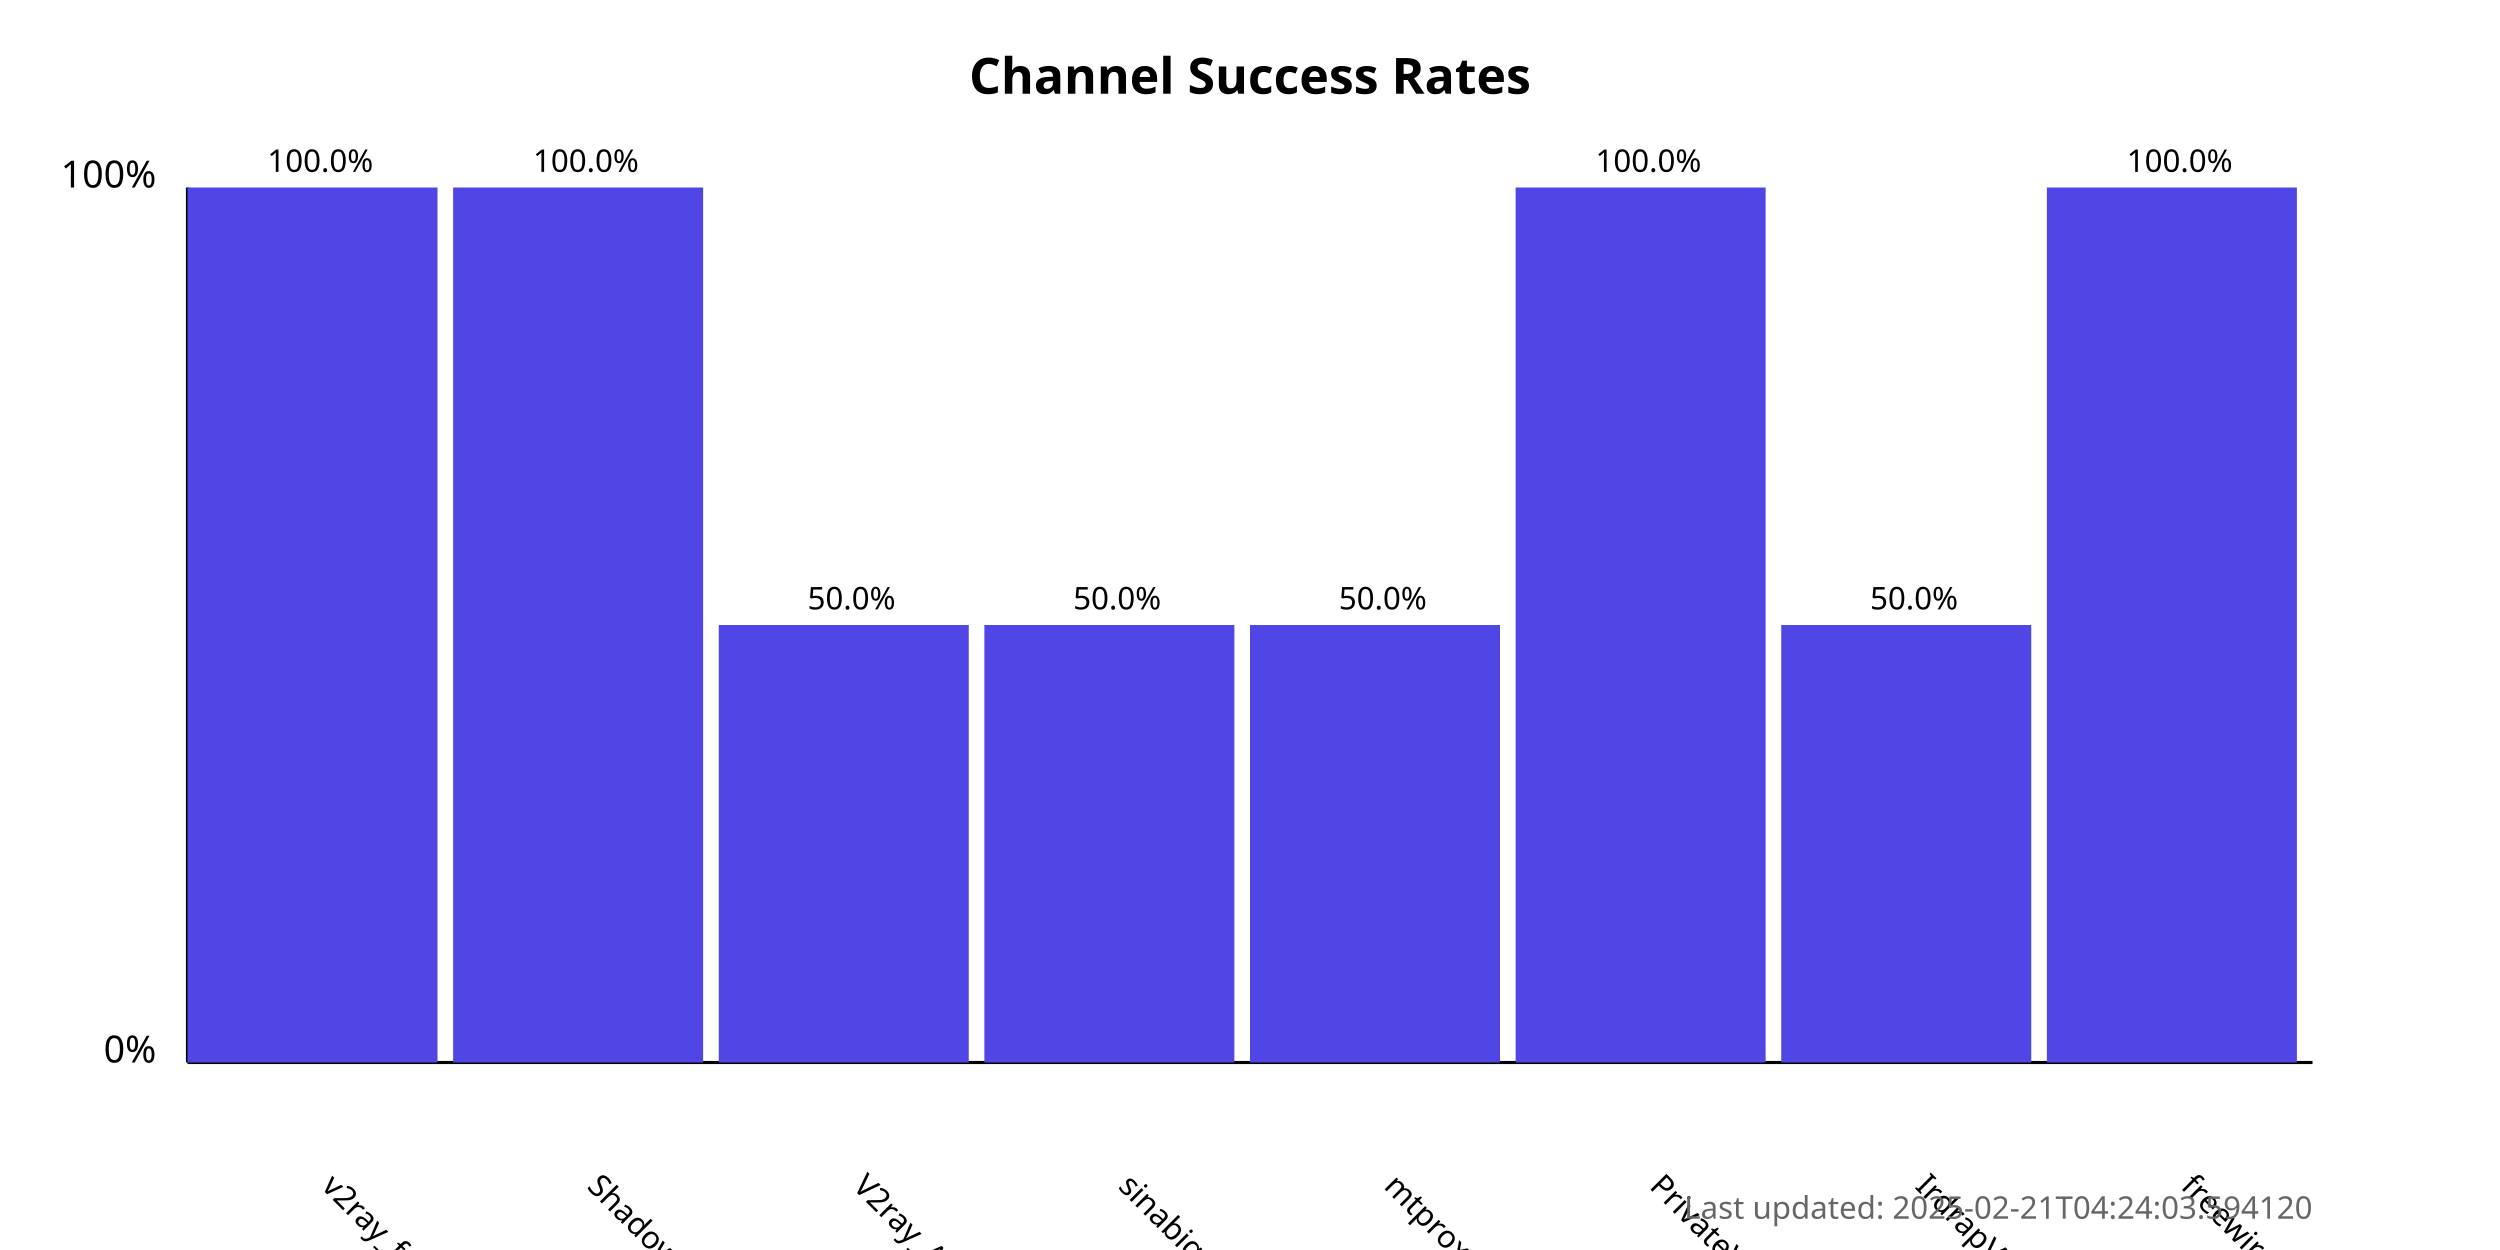
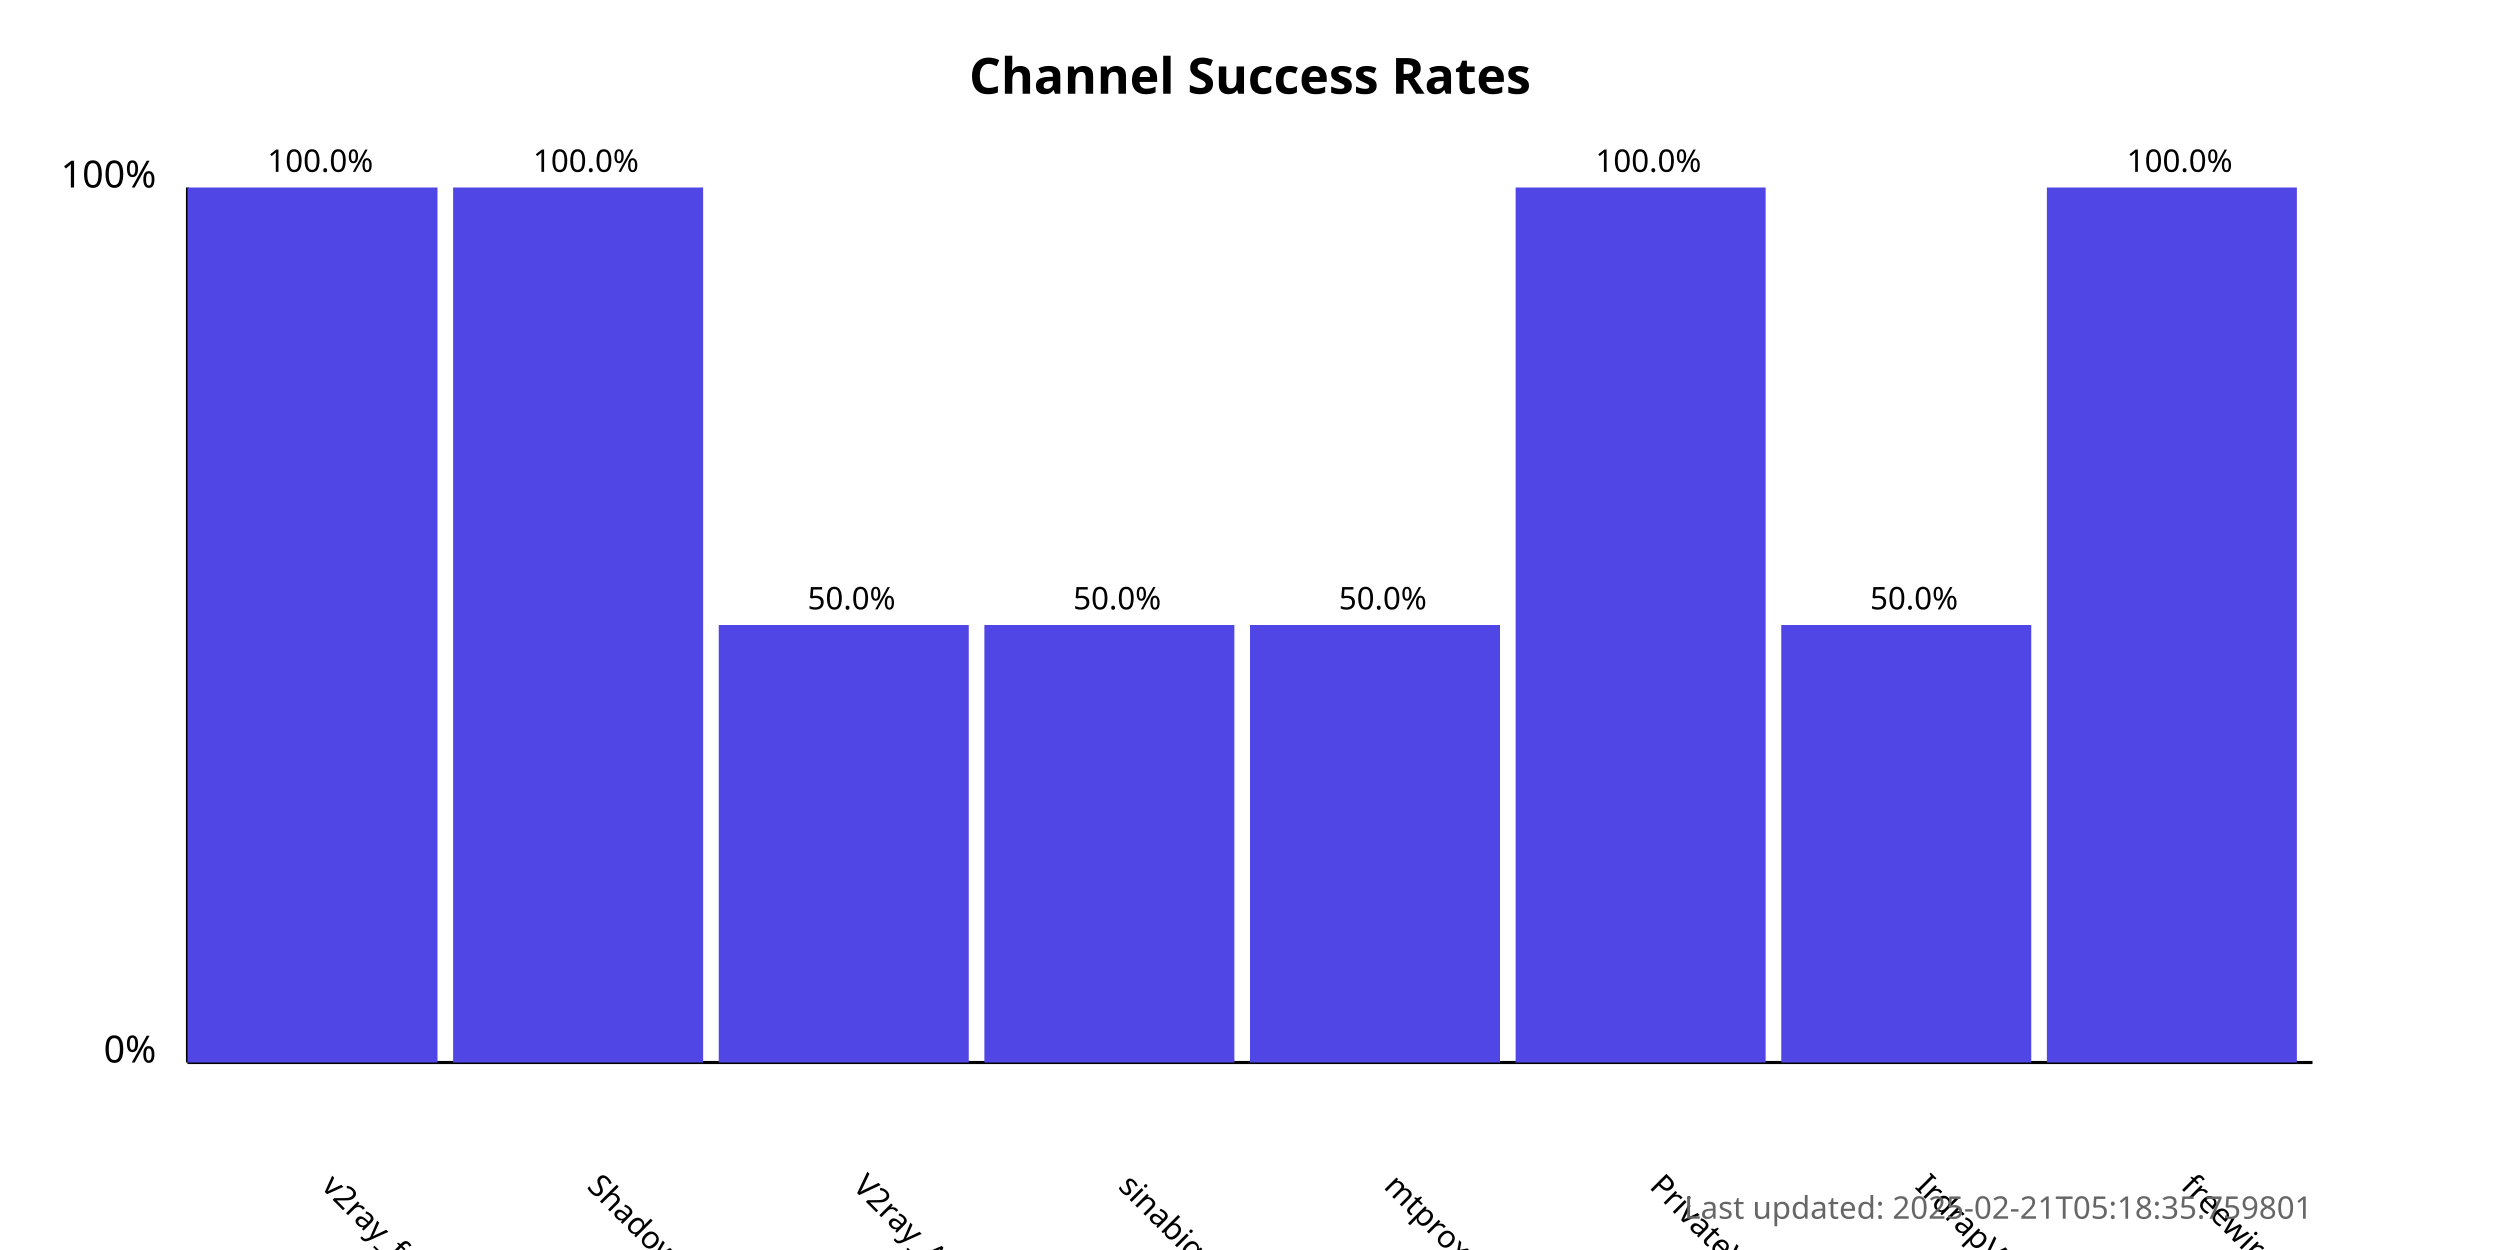
<svg xmlns="http://www.w3.org/2000/svg" width="800" height="400">
  <style>
            .chart-title { font: bold 16px sans-serif; }
            .axis-label { font: 12px sans-serif; }
            .tick-label { font: 10px sans-serif; }
            .bar { fill: #4f46e5; }
            .bar:hover { fill: #6366f1; }
            .timestamp { font: 10px sans-serif; fill: #666; }
        </style>
  <text x="400.0" y="30" text-anchor="middle" class="chart-title">
            Channel Success Rates
        </text>
  <line x1="60" y1="340" x2="60" y2="60" stroke="black" stroke-width="1" />
  <line x1="60" y1="340" x2="740" y2="340" stroke="black" stroke-width="1" />
  <text x="50" y="340" text-anchor="end" class="axis-label">0%</text>
  <text x="50" y="60" text-anchor="end" class="axis-label">100%</text>
  <g>
    <rect x="60" y="60.0" width="80.0" height="280.0" class="bar" />
    <text x="102.5" y="380" transform="rotate(45, 102.5, 380)" text-anchor="start" class="tick-label">
                v2ray_free_conf
            </text>
    <text x="102.5" y="55.0" text-anchor="middle" class="tick-label">
                100.0%
            </text>
  </g>
  <g>
    <rect x="145.0" y="60.0" width="80.0" height="280.0" class="bar" />
    <text x="187.5" y="380" transform="rotate(45, 187.5, 380)" text-anchor="start" class="tick-label">
                ShadowProxy66
            </text>
    <text x="187.5" y="55.0" text-anchor="middle" class="tick-label">
                100.0%
            </text>
  </g>
  <g>
    <rect x="230.0" y="200.0" width="80.0" height="140.0" class="bar" />
    <text x="272.5" y="380" transform="rotate(45, 272.5, 380)" text-anchor="start" class="tick-label">
                V2ray_Alpha
            </text>
    <text x="272.5" y="195.0" text-anchor="middle" class="tick-label">
                50.0%
            </text>
  </g>
  <g>
    <rect x="315.0" y="200.0" width="80.0" height="140.0" class="bar" />
    <text x="357.5" y="380" transform="rotate(45, 357.5, 380)" text-anchor="start" class="tick-label">
                sinabigo
            </text>
    <text x="357.5" y="195.0" text-anchor="middle" class="tick-label">
                50.0%
            </text>
  </g>
  <g>
    <rect x="400.0" y="200.0" width="80.0" height="140.0" class="bar" />
    <text x="442.5" y="380" transform="rotate(45, 442.5, 380)" text-anchor="start" class="tick-label">
                mtproxy_lists
            </text>
    <text x="442.5" y="195.0" text-anchor="middle" class="tick-label">
                50.0%
            </text>
  </g>
  <g>
    <rect x="485.0" y="60.0" width="80.0" height="280.0" class="bar" />
    <text x="527.5" y="380" transform="rotate(45, 527.5, 380)" text-anchor="start" class="tick-label">
                PrivateVPNs
            </text>
    <text x="527.5" y="55.0" text-anchor="middle" class="tick-label">
                100.0%
            </text>
  </g>
  <g>
    <rect x="570.0" y="200.0" width="80.0" height="140.0" class="bar" />
    <text x="612.5" y="380" transform="rotate(45, 612.5, 380)" text-anchor="start" class="tick-label">
                IrdrapVPNnews
            </text>
    <text x="612.5" y="195.0" text-anchor="middle" class="tick-label">
                50.0%
            </text>
  </g>
  <g>
    <rect x="655.0" y="60.0" width="80.0" height="280.0" class="bar" />
    <text x="697.5" y="380" transform="rotate(45, 697.5, 380)" text-anchor="start" class="tick-label">
                freewireguard
            </text>
    <text x="697.5" y="55.0" text-anchor="middle" class="tick-label">
                100.0%
            </text>
  </g>
  <text x="740" y="390" text-anchor="end" class="timestamp">
-             Last updated: 2025-02-21T04:24:03.594120
+             Last updated: 2025-02-21T05:18:35.759801
        </text>
</svg>
